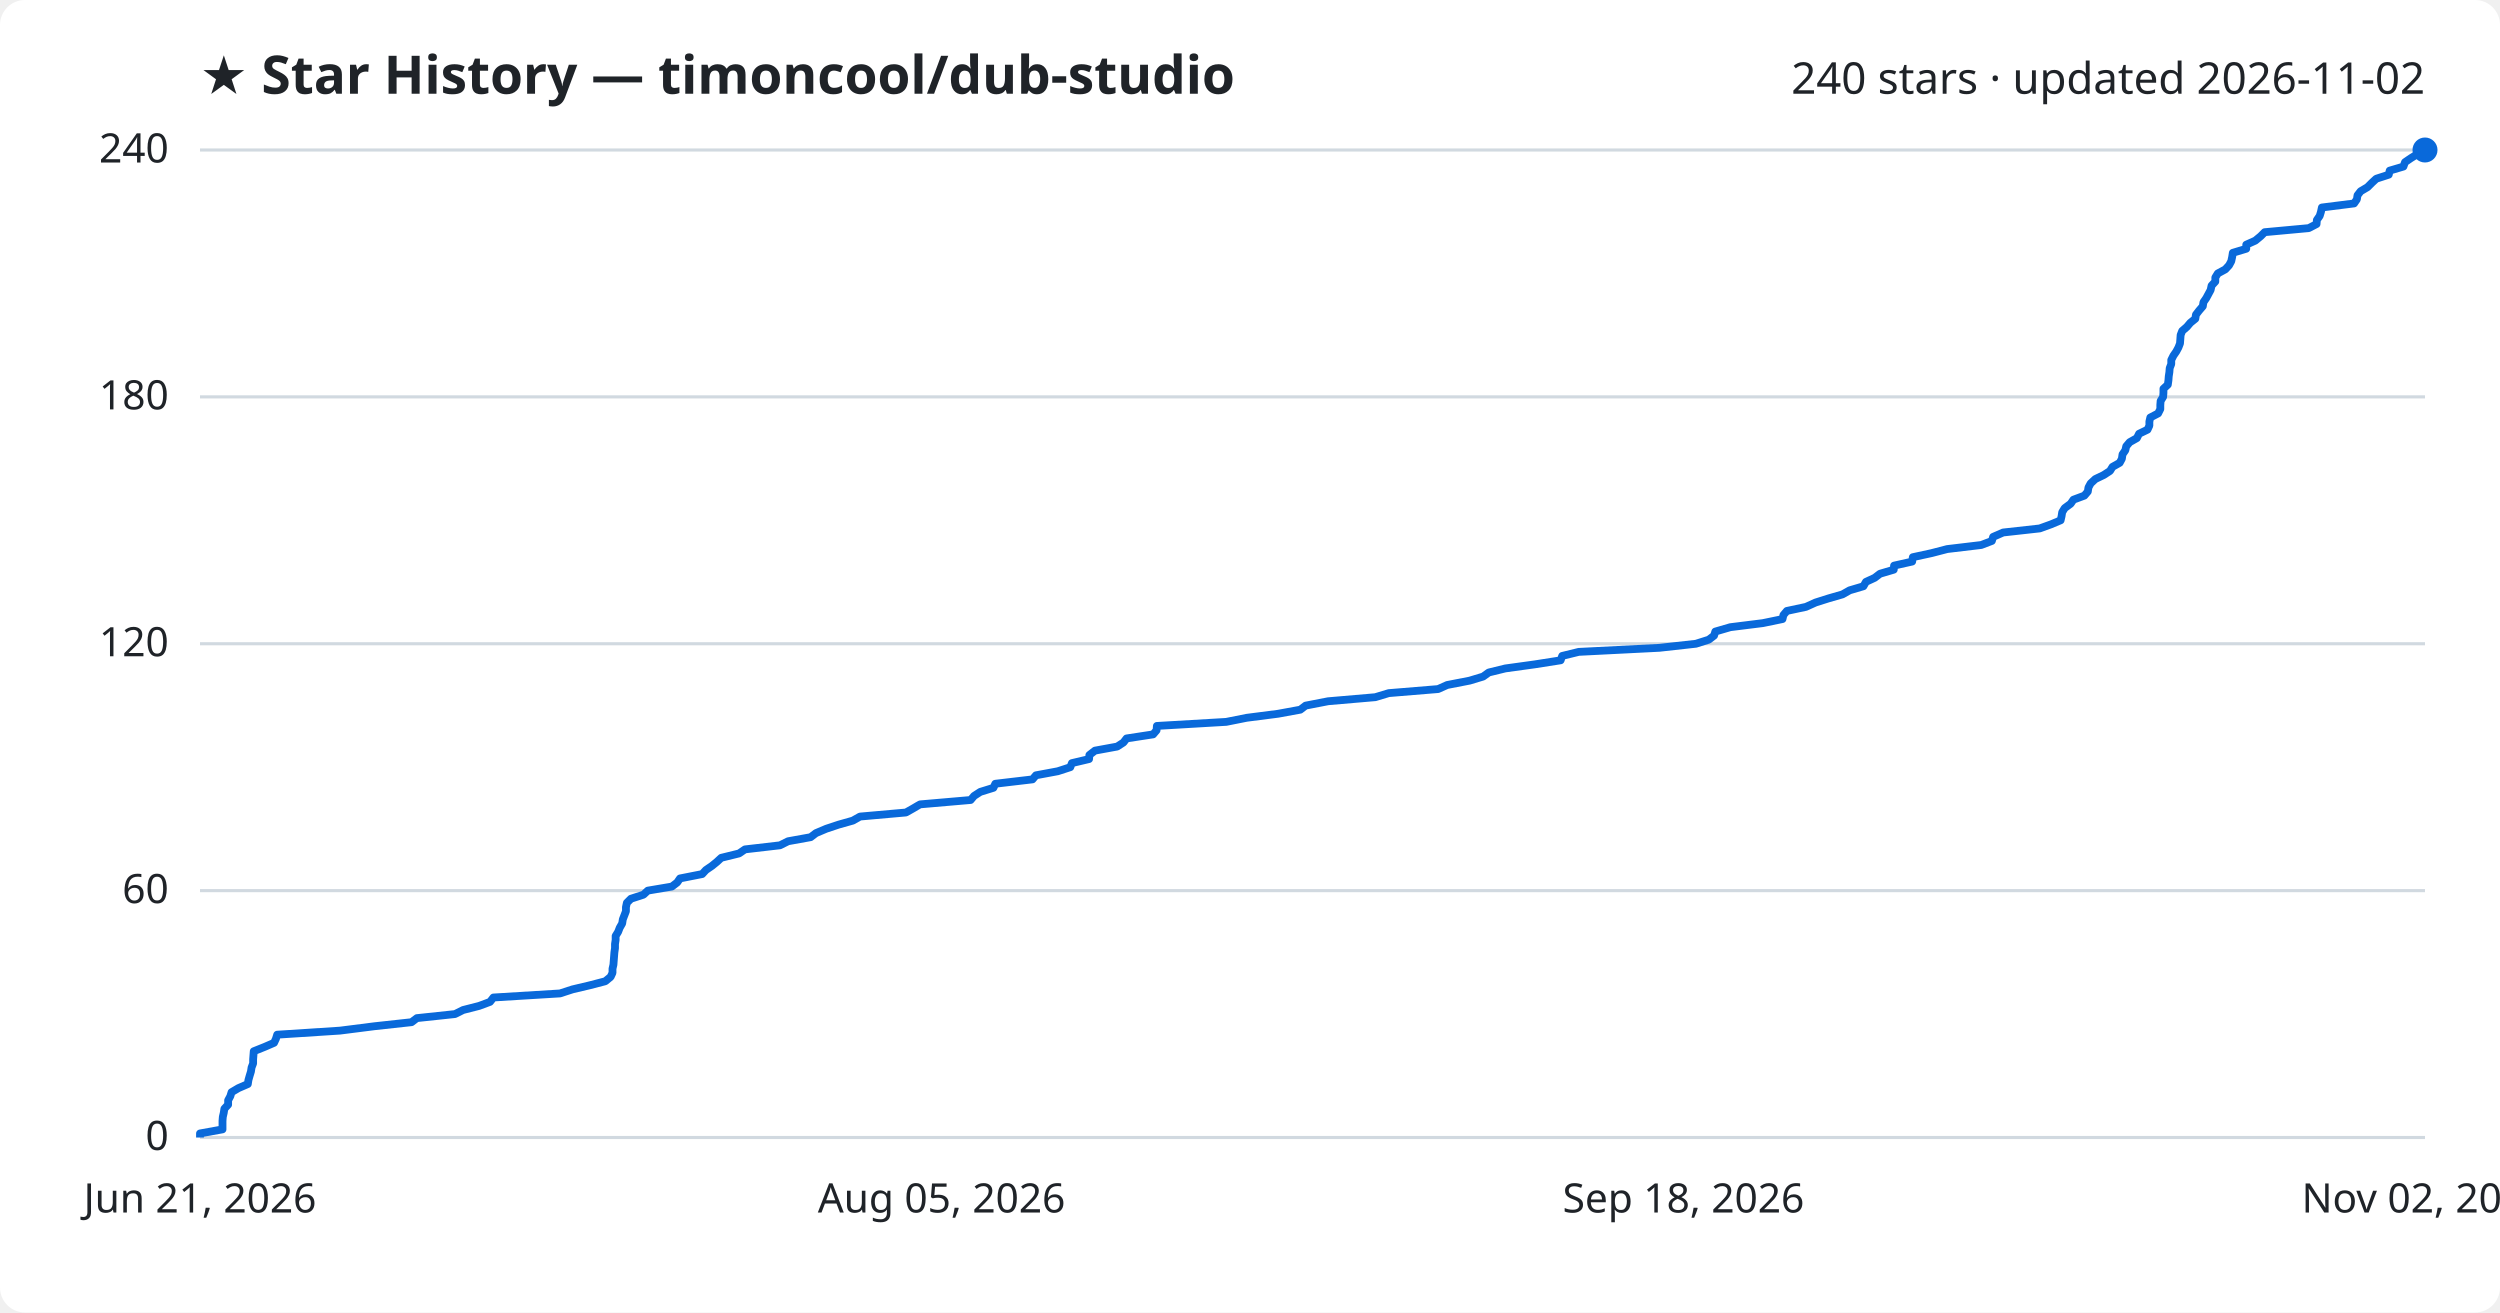
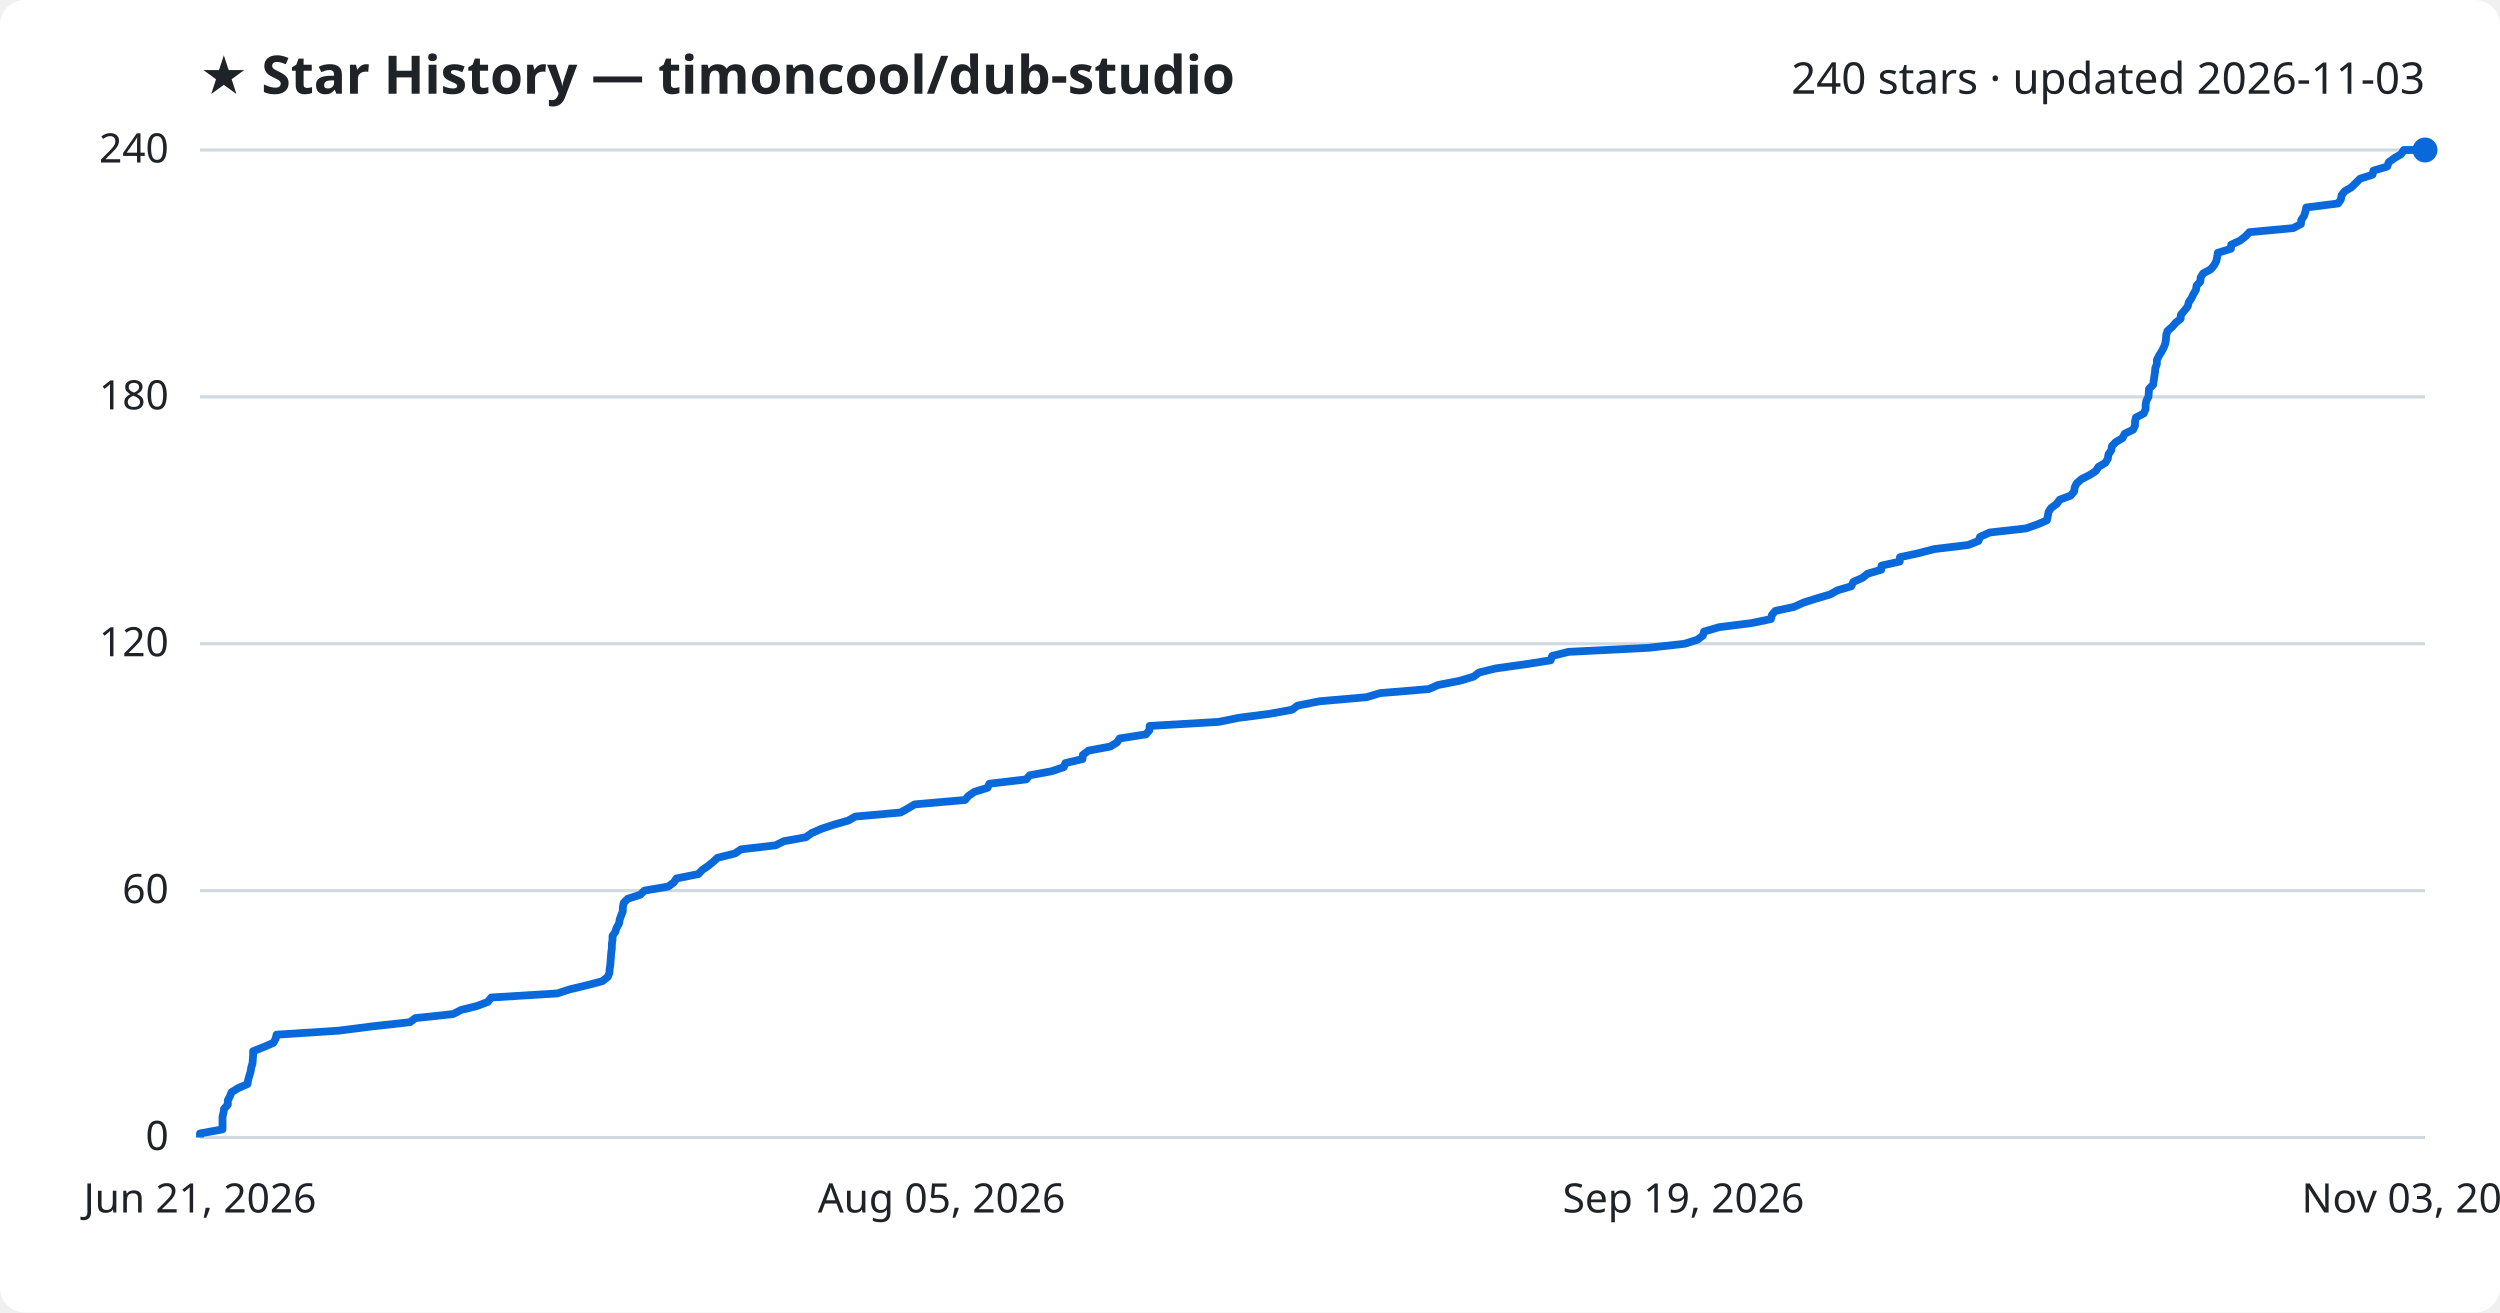
<svg xmlns="http://www.w3.org/2000/svg" viewBox="0 0 800 420" font-family="Segoe UI, sans-serif">
  <rect width="800" height="420" fill="#ffffff" rx="8" />
  <text x="64" y="30" fill="#1f2328" font-size="17" font-weight="700">★ Star History — timoncool/dub-studio</text>
-   <text x="776" y="30" fill="#1f2328" font-size="14" text-anchor="end">240 stars · updated 2026-11-02</text>
+   <text x="776" y="30" fill="#1f2328" font-size="14" text-anchor="end">240 stars · updated 2026-11-03</text>
  <line x1="64" y1="364.0" x2="776" y2="364.0" stroke="#d1d9e0" stroke-width="1" />
  <text x="54" y="368.0" fill="#1f2328" font-size="13" text-anchor="end">0</text>
  <line x1="64" y1="285.0" x2="776" y2="285.0" stroke="#d1d9e0" stroke-width="1" />
  <text x="54" y="289.0" fill="#1f2328" font-size="13" text-anchor="end">60</text>
  <line x1="64" y1="206.0" x2="776" y2="206.0" stroke="#d1d9e0" stroke-width="1" />
  <text x="54" y="210.0" fill="#1f2328" font-size="13" text-anchor="end">120</text>
  <line x1="64" y1="127.0" x2="776" y2="127.0" stroke="#d1d9e0" stroke-width="1" />
  <text x="54" y="131.0" fill="#1f2328" font-size="13" text-anchor="end">180</text>
  <line x1="64" y1="48.0" x2="776" y2="48.0" stroke="#d1d9e0" stroke-width="1" />
  <text x="54" y="52.0" fill="#1f2328" font-size="13" text-anchor="end">240</text>
-   <path d="M64.0,364.0 L64.0,362.7 L71.2,361.4 L71.2,360.1 L71.2,358.7 L71.3,357.4 L71.6,356.1 L71.8,354.8 L73.0,353.5 L73.0,352.1 L73.7,350.8 L74.1,349.5 L76.3,348.2 L79.3,346.9 L79.5,345.6 L79.9,344.2 L80.3,342.9 L80.5,341.6 L81.0,340.3 L81.0,339.0 L81.1,337.7 L81.2,336.4 L84.7,335.0 L87.7,333.7 L88.3,332.4 L88.7,331.1 L108.8,329.8 L119.8,328.4 L131.7,327.1 L133.4,325.8 L145.6,324.5 L148.2,323.2 L153.3,321.9 L156.8,320.6 L157.9,319.2 L179.2,317.9 L183.2,316.6 L188.7,315.3 L193.7,314.0 L195.4,312.6 L196.0,311.3 L196.0,310.0 L196.3,308.7 L196.4,307.4 L196.5,306.1 L196.6,304.8 L196.8,303.4 L196.8,302.1 L197.0,300.8 L197.0,299.5 L197.8,298.2 L198.3,296.9 L199.1,295.5 L199.3,294.2 L199.8,292.9 L200.3,291.6 L200.3,290.3 L200.6,288.9 L201.9,287.6 L205.9,286.3 L207.3,285.0 L215.0,283.7 L216.7,282.4 L217.6,281.1 L224.7,279.7 L225.9,278.4 L227.8,277.1 L229.4,275.8 L230.8,274.5 L236.5,273.1 L238.4,271.8 L249.6,270.5 L252.2,269.2 L259.4,267.9 L261.1,266.6 L264.4,265.2 L268.3,263.9 L272.9,262.6 L275.2,261.3 L289.9,260.0 L292.2,258.7 L294.4,257.4 L310.6,256.0 L311.7,254.7 L313.7,253.4 L317.9,252.1 L318.5,250.8 L330.4,249.4 L331.5,248.1 L338.5,246.8 L342.5,245.5 L343.0,244.2 L348.5,242.9 L348.6,241.6 L350.4,240.2 L357.5,238.9 L359.5,237.6 L360.5,236.3 L369.0,235.0 L370.1,233.7 L370.2,232.3 L392.4,231.0 L398.9,229.7 L409.0,228.4 L416.1,227.1 L417.8,225.8 L425.0,224.4 L440.1,223.1 L444.4,221.8 L460.2,220.5 L463.1,219.2 L470.3,217.8 L474.6,216.5 L476.4,215.2 L481.7,213.9 L491.1,212.6 L499.4,211.3 L499.9,209.9 L505.2,208.6 L531.0,207.3 L542.7,206.0 L546.8,204.7 L548.5,203.4 L548.9,202.1 L553.7,200.7 L564.1,199.4 L570.4,198.1 L570.7,196.8 L571.8,195.5 L577.9,194.2 L581.0,192.8 L585.1,191.5 L589.6,190.2 L591.9,188.9 L596.3,187.6 L597.1,186.2 L599.9,184.9 L601.6,183.6 L606.0,182.3 L606.1,181.0 L611.9,179.7 L612.1,178.3 L618.1,177.0 L623.1,175.7 L634.0,174.4 L637.4,173.1 L637.8,171.8 L641.0,170.4 L652.7,169.1 L656.3,167.8 L659.4,166.5 L659.7,165.2 L659.9,163.9 L660.7,162.6 L662.6,161.2 L663.5,159.9 L667.0,158.6 L668.1,157.3 L668.3,156.0 L669.0,154.7 L670.5,153.3 L673.2,152.0 L675.2,150.7 L676.0,149.4 L678.3,148.1 L679.0,146.8 L679.2,145.4 L680.1,144.1 L680.4,142.8 L681.5,141.5 L683.8,140.2 L684.5,138.8 L687.2,137.5 L687.8,136.2 L687.8,134.9 L688.1,133.6 L690.6,132.3 L691.3,130.9 L691.3,129.6 L691.4,128.3 L692.2,127.0 L692.3,125.7 L692.3,124.4 L693.7,123.1 L693.9,121.7 L694.0,120.4 L694.2,119.1 L694.3,117.8 L694.8,116.5 L694.8,115.2 L695.5,113.8 L696.4,112.5 L697.1,111.2 L697.6,109.9 L697.7,108.6 L697.8,107.2 L698.3,105.9 L699.8,104.6 L700.9,103.3 L702.5,102.0 L702.7,100.7 L703.7,99.4 L704.9,98.0 L705.1,96.7 L706.0,95.4 L706.7,94.1 L707.4,92.8 L707.7,91.4 L708.9,90.1 L708.9,88.8 L709.7,87.5 L712.1,86.2 L713.3,84.9 L714.0,83.6 L714.3,82.2 L714.5,80.9 L718.8,79.6 L718.8,78.3 L721.7,77.0 L723.4,75.6 L724.7,74.3 L738.8,73.0 L741.3,71.7 L741.4,70.4 L742.3,69.1 L742.7,67.8 L743.0,66.4 L753.3,65.1 L754.2,63.8 L754.4,62.5 L755.4,61.2 L757.6,59.9 L759.0,58.5 L760.4,57.2 L764.4,55.9 L764.7,54.6 L769.1,53.3 L769.6,51.9 L771.5,50.6 L773.6,49.3 L774.5,48.0 L776.0,48.0" fill="none" stroke="#0969da" stroke-width="2.5" stroke-linejoin="round" />
+   <path d="M64.0,364.0 L64.0,362.7 L71.2,361.4 L71.2,360.1 L71.2,358.7 L71.2,357.4 L71.5,356.1 L71.7,354.8 L72.9,353.5 L72.9,352.1 L73.6,350.8 L74.1,349.5 L76.2,348.2 L79.2,346.9 L79.4,345.6 L79.8,344.2 L80.2,342.9 L80.4,341.6 L80.8,340.3 L80.9,339.0 L81.0,337.7 L81.0,336.4 L84.5,335.0 L87.5,333.7 L88.2,332.4 L88.5,331.1 L108.5,329.8 L119.4,328.4 L131.2,327.1 L132.9,325.8 L145.0,324.5 L147.5,323.2 L152.7,321.9 L156.1,320.6 L157.2,319.2 L178.3,317.9 L182.3,316.6 L187.7,315.3 L192.7,314.0 L194.5,312.6 L195.0,311.3 L195.1,310.0 L195.3,308.7 L195.4,307.4 L195.5,306.1 L195.6,304.8 L195.8,303.4 L195.8,302.1 L196.0,300.8 L196.0,299.5 L196.9,298.2 L197.3,296.9 L198.1,295.5 L198.3,294.2 L198.8,292.9 L199.3,291.6 L199.3,290.3 L199.6,288.9 L200.9,287.6 L204.9,286.3 L206.2,285.0 L213.8,283.7 L215.6,282.4 L216.5,281.1 L223.5,279.7 L224.7,278.4 L226.6,277.1 L228.2,275.8 L229.6,274.5 L235.2,273.1 L237.1,271.8 L248.2,270.5 L250.8,269.2 L257.9,267.9 L259.7,266.6 L262.9,265.2 L266.8,263.9 L271.4,262.6 L273.7,261.3 L288.2,260.0 L290.5,258.7 L292.7,257.4 L308.8,256.0 L309.9,254.7 L311.8,253.4 L316.0,252.1 L316.6,250.8 L328.4,249.4 L329.5,248.1 L336.5,246.8 L340.4,245.5 L340.9,244.2 L346.4,242.9 L346.5,241.6 L348.3,240.2 L355.3,238.9 L357.4,237.6 L358.3,236.3 L366.7,235.0 L367.8,233.7 L367.9,232.3 L390.0,231.0 L396.4,229.7 L406.4,228.4 L413.5,227.1 L415.2,225.8 L422.3,224.4 L437.3,223.1 L441.6,221.8 L457.2,220.5 L460.2,219.2 L467.3,217.8 L471.6,216.5 L473.3,215.2 L478.6,213.9 L487.9,212.6 L496.2,211.3 L496.7,209.9 L501.9,208.6 L527.5,207.3 L539.1,206.0 L543.2,204.7 L544.9,203.4 L545.3,202.1 L550.1,200.7 L560.4,199.4 L566.7,198.1 L567.0,196.8 L568.1,195.5 L574.1,194.2 L577.2,192.8 L581.3,191.5 L585.7,190.2 L588.0,188.9 L592.4,187.6 L593.1,186.2 L596.0,184.9 L597.6,183.6 L602.0,182.3 L602.1,181.0 L607.9,179.7 L608.0,178.3 L614.0,177.0 L619.0,175.7 L629.8,174.4 L633.1,173.1 L633.6,171.8 L636.7,170.4 L648.3,169.1 L652.0,167.8 L655.0,166.5 L655.3,165.2 L655.5,163.9 L656.3,162.6 L658.2,161.2 L659.1,159.9 L662.6,158.6 L663.7,157.3 L663.9,156.0 L664.5,154.7 L666.1,153.3 L668.7,152.0 L670.7,150.7 L671.5,149.4 L673.7,148.1 L674.5,146.8 L674.7,145.4 L675.6,144.1 L675.8,142.8 L677.0,141.5 L679.2,140.2 L679.9,138.8 L682.6,137.5 L683.2,136.2 L683.2,134.9 L683.5,133.6 L686.0,132.3 L686.6,130.9 L686.6,129.6 L686.8,128.3 L687.5,127.0 L687.6,125.7 L687.7,124.4 L689.0,123.1 L689.2,121.7 L689.4,120.4 L689.6,119.1 L689.7,117.8 L690.2,116.5 L690.2,115.2 L690.9,113.8 L691.7,112.5 L692.4,111.2 L692.9,109.9 L693.1,108.6 L693.2,107.2 L693.6,105.9 L695.1,104.6 L696.2,103.3 L697.8,102.0 L697.9,100.7 L699.0,99.4 L700.1,98.0 L700.4,96.7 L701.3,95.4 L701.9,94.1 L702.7,92.8 L702.9,91.4 L704.1,90.1 L704.2,88.8 L705.0,87.5 L707.4,86.2 L708.5,84.9 L709.2,83.6 L709.5,82.2 L709.7,80.9 L713.9,79.6 L714.0,78.3 L716.8,77.0 L718.6,75.6 L719.8,74.3 L733.8,73.0 L736.3,71.7 L736.4,70.4 L737.3,69.1 L737.7,67.8 L738.0,66.4 L748.2,65.1 L749.1,63.8 L749.3,62.5 L750.3,61.2 L752.5,59.9 L753.9,58.5 L755.2,57.2 L759.2,55.9 L759.5,54.6 L763.9,53.3 L764.4,51.9 L766.2,50.6 L768.4,49.3 L769.2,48.0 L776.0,48.0" fill="none" stroke="#0969da" stroke-width="2.5" stroke-linejoin="round" />
  <circle cx="776.0" cy="48.0" r="4" fill="#0969da" />
  <text x="64.0" y="388" fill="#1f2328" font-size="13" text-anchor="middle">Jun 21, 2026</text>
  <text x="301.3" y="388" fill="#1f2328" font-size="13" text-anchor="middle">Aug 05, 2026</text>
-   <text x="538.7" y="388" fill="#1f2328" font-size="13" text-anchor="middle">Sep 18, 2026</text>
-   <text x="776.0" y="388" fill="#1f2328" font-size="13" text-anchor="middle">Nov 02, 2026</text>
+   <text x="538.7" y="388" fill="#1f2328" font-size="13" text-anchor="middle">Sep 19, 2026</text>
+   <text x="776.0" y="388" fill="#1f2328" font-size="13" text-anchor="middle">Nov 03, 2026</text>
</svg>
